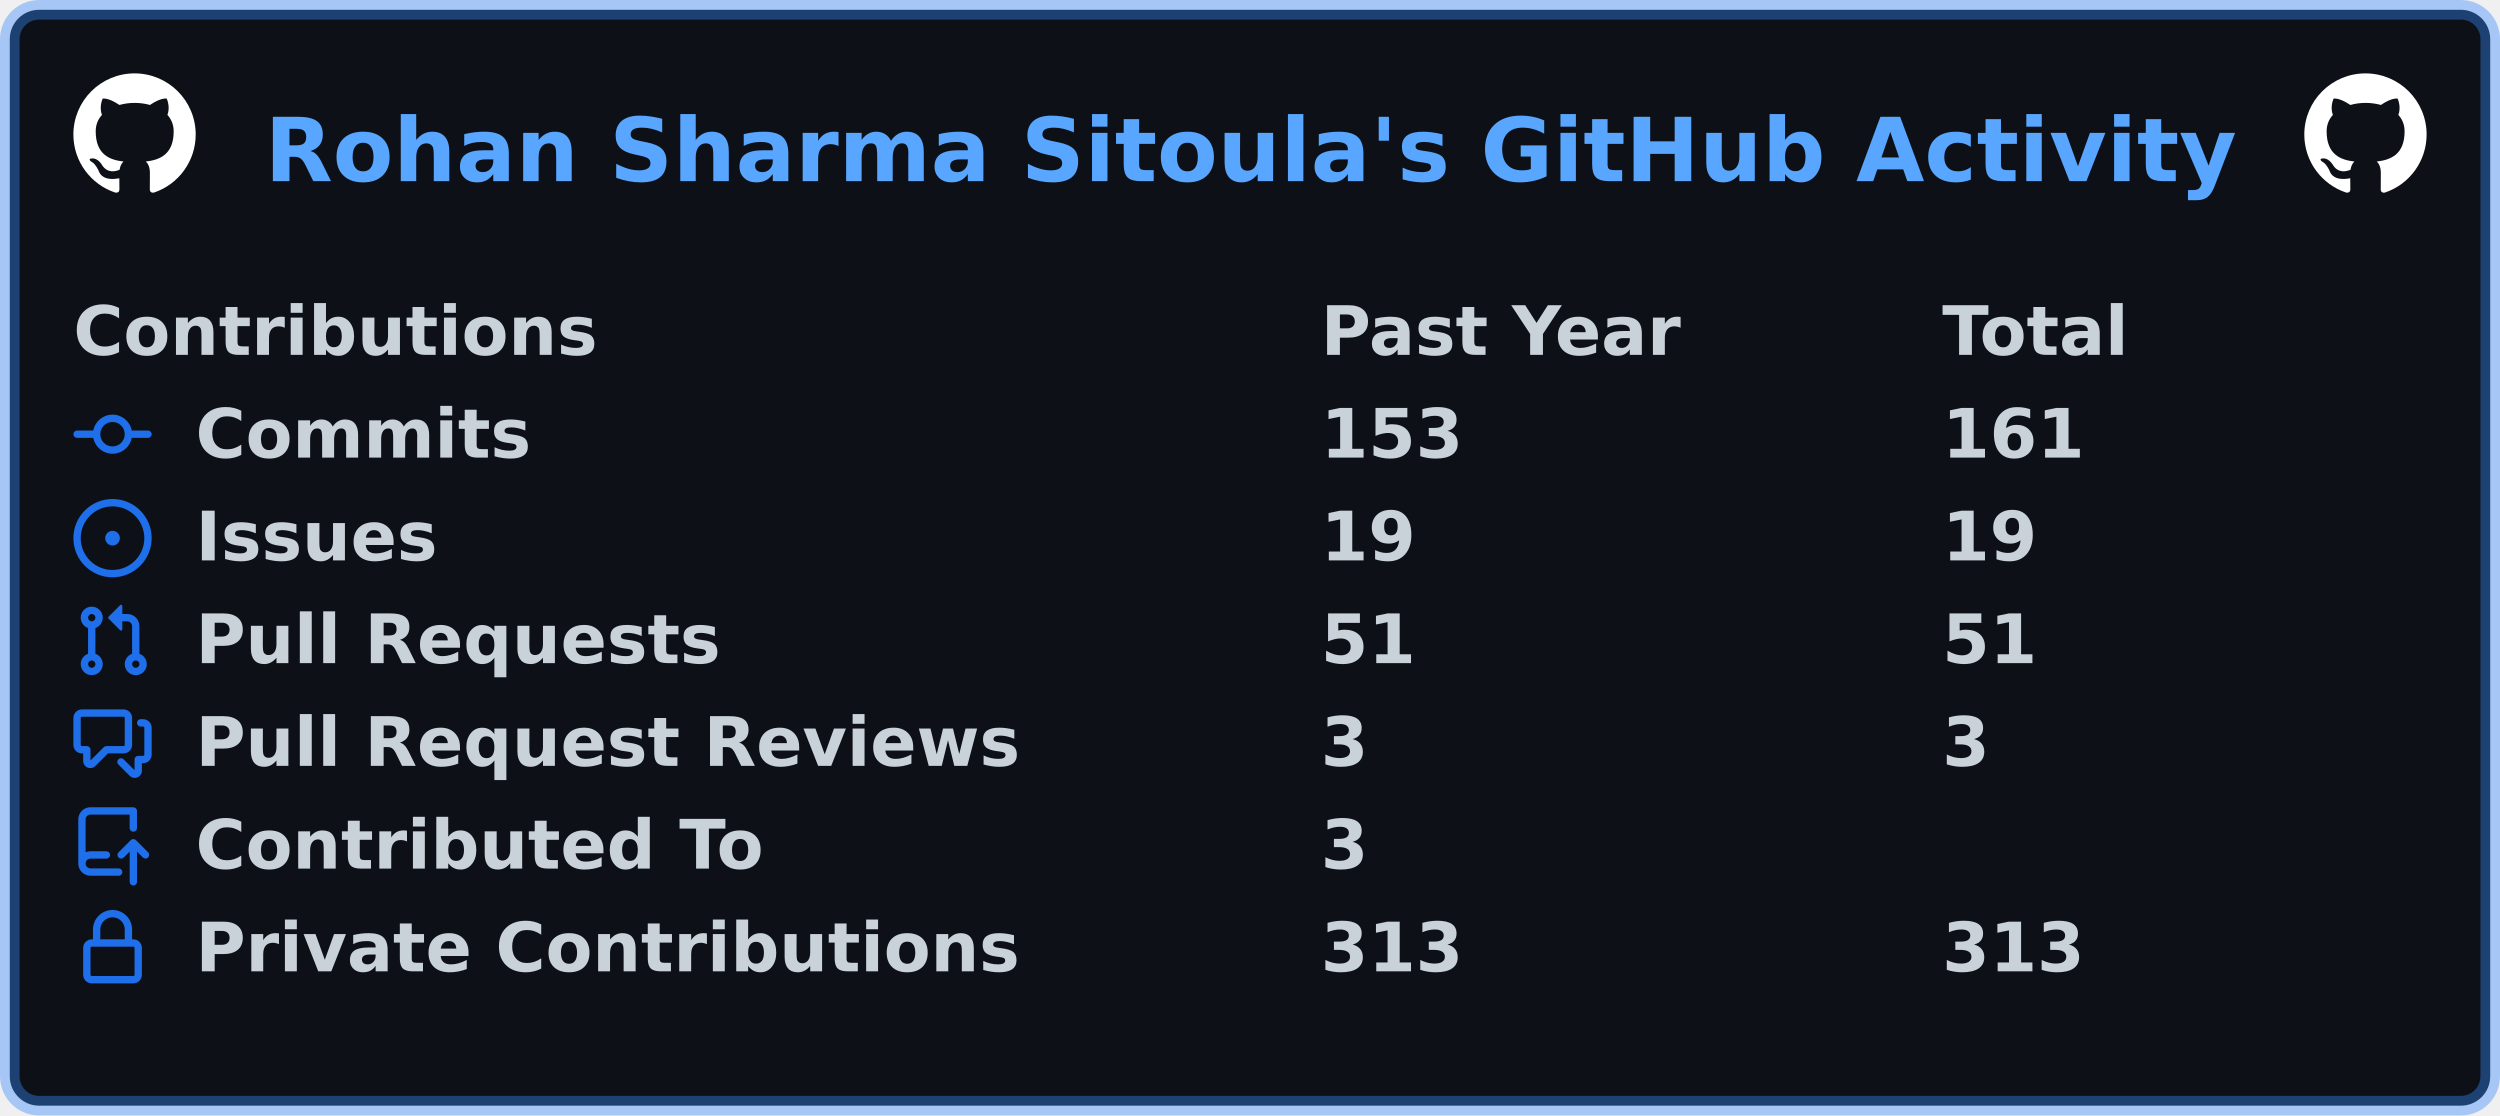
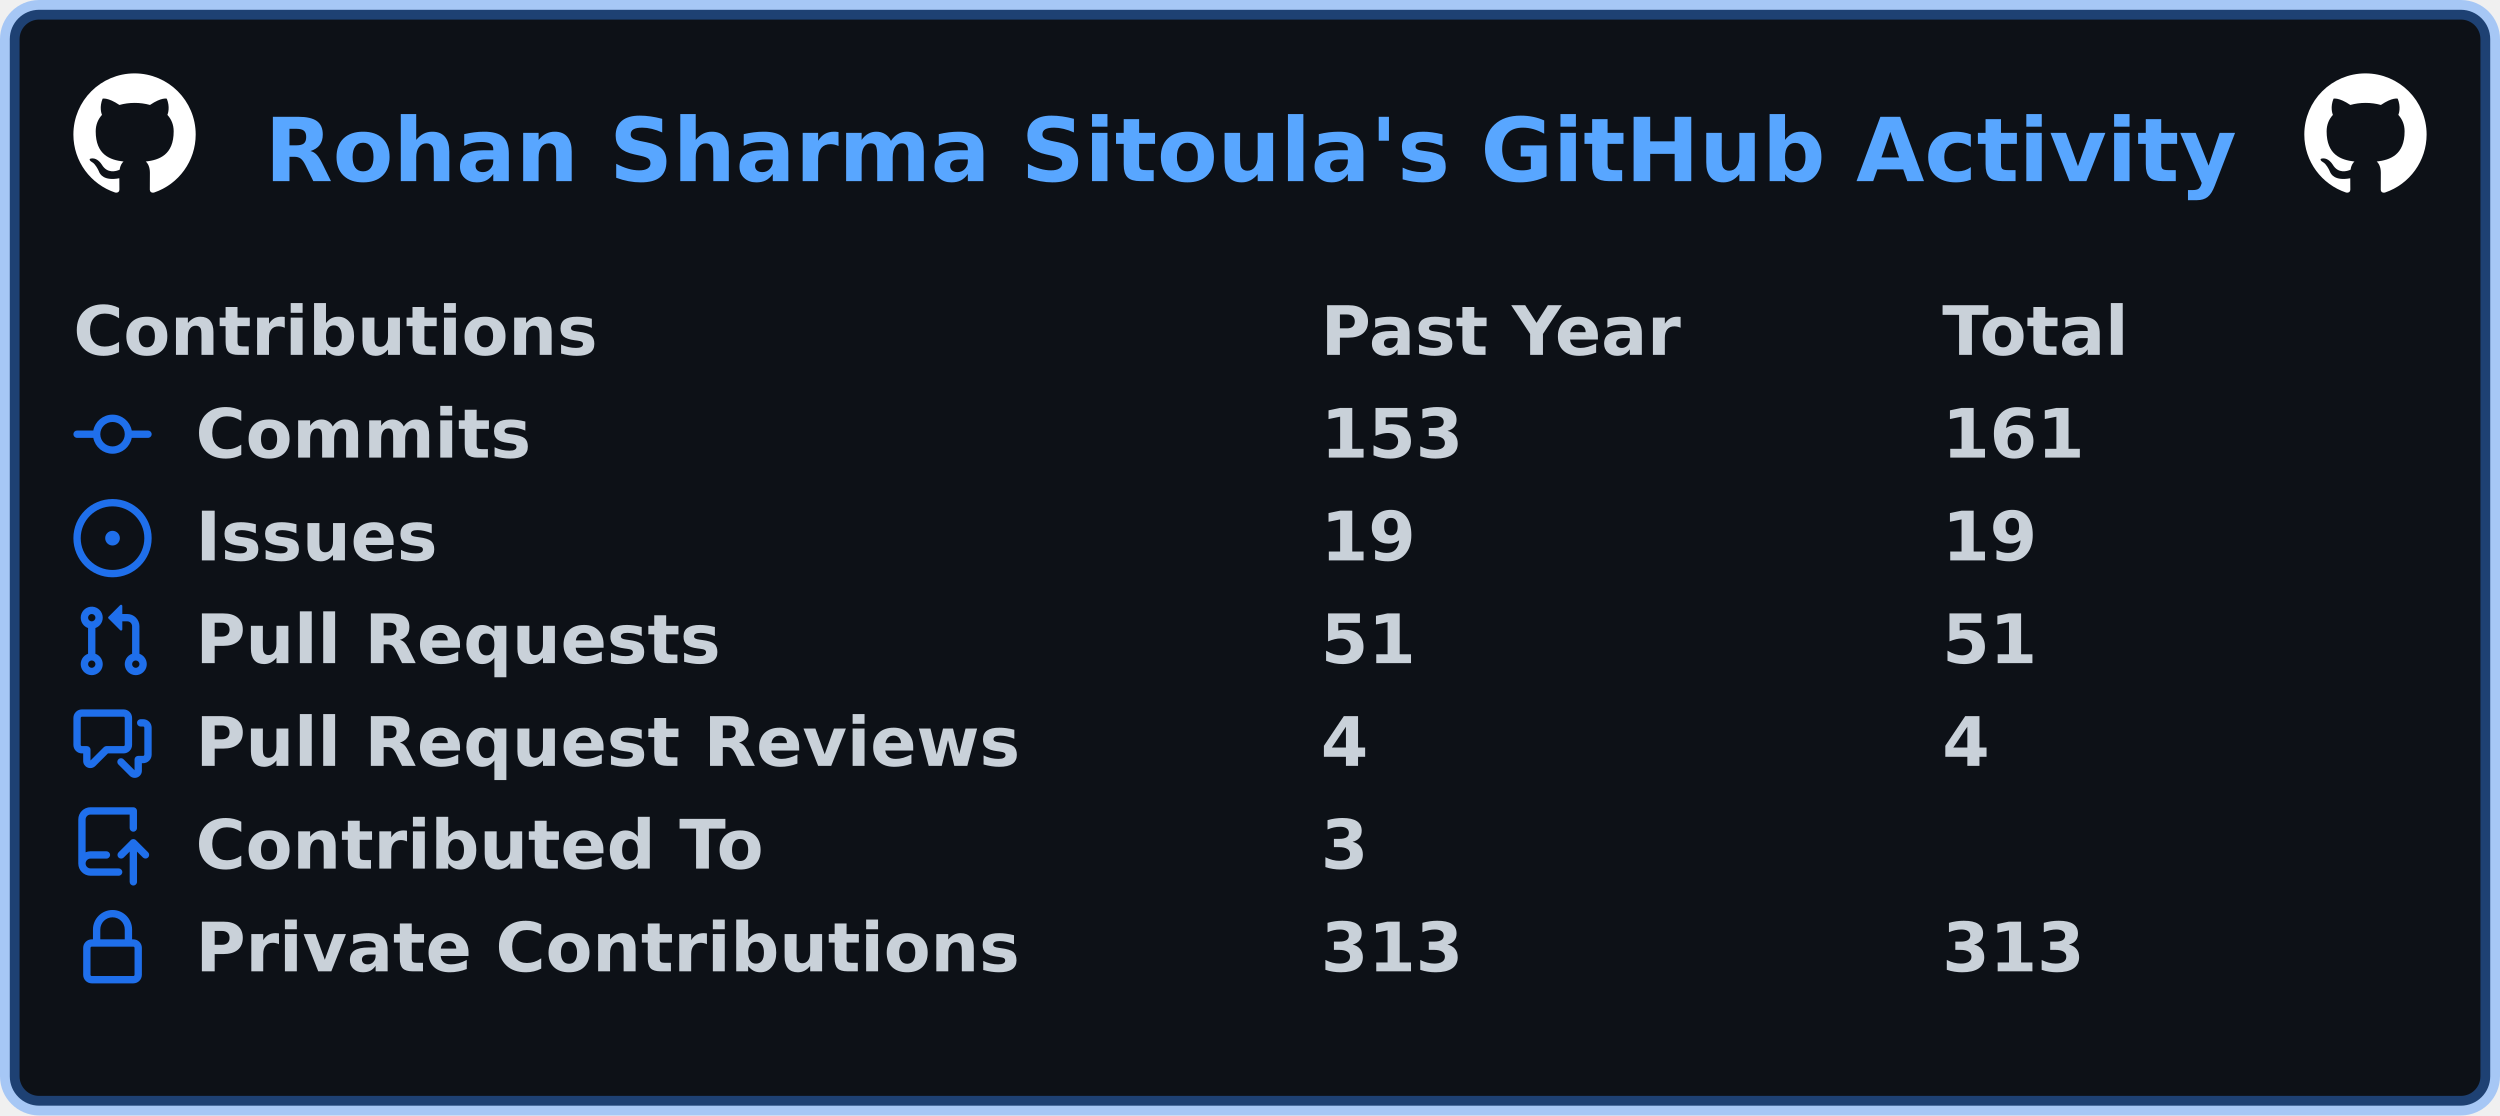
<svg xmlns="http://www.w3.org/2000/svg" width="511" height="228" viewBox="0 0 511 228" lang="en" xml:lang="en">
  <rect x="2" y="2" stroke-width="4" rx="6" width="507" height="224" stroke="rgba(56,139,253,0.4)" fill="#0d1117" />
  <g font-weight="600" font-size="110pt" font-family="Verdana,Geneva,DejaVu Sans,sans-serif" text-rendering="geometricPrecision">
    <text x="440" y="301" lengthAdjust="spacingAndGlyphs" textLength="3266" transform="scale(0.123)" fill="#58a6ff">Rohan Sharma Sitoula's GitHub Activity</text>
    <svg x="15" y="15" width="25" height="25" viewBox="0 0 16 16">
      <path fill="#ffffff" fill-rule="evenodd" d="M8 0C3.58 0 0 3.58 0 8c0 3.54 2.29 6.53 5.47 7.59.4.07.55-.17.55-.38 0-.19-.01-.82-.01-1.49-2.01.37-2.53-.49-2.69-.94-.09-.23-.48-.94-.82-1.13-.28-.15-.68-.52-.01-.53.63-.01 1.08.58 1.23.82.72 1.21 1.87.87 2.33.66.07-.52.28-.87.51-1.07-1.78-.2-3.64-.89-3.64-3.95 0-.87.31-1.59.82-2.15-.08-.2-.36-1.02.08-2.12 0 0 .67-.21 2.2.82.64-.18 1.32-.27 2-.27.68 0 1.36.09 2 .27 1.53-1.04 2.2-.82 2.2-.82.44 1.1.16 1.92.08 2.12.51.56.82 1.27.82 2.15 0 3.07-1.87 3.75-3.65 3.95.29.25.54.73.54 1.48 0 1.07-.01 1.93-.01 2.2 0 .21.15.46.55.38A8.013 8.013 0 0016 8c0-4.42-3.58-8-8-8z" />
    </svg>
    <svg x="471" y="15" width="25" height="25" viewBox="0 0 16 16">
      <path fill="#ffffff" fill-rule="evenodd" d="M8 0C3.58 0 0 3.58 0 8c0 3.54 2.29 6.53 5.47 7.59.4.07.55-.17.55-.38 0-.19-.01-.82-.01-1.49-2.01.37-2.53-.49-2.69-.94-.09-.23-.48-.94-.82-1.13-.28-.15-.68-.52-.01-.53.63-.01 1.08.58 1.23.82.72 1.21 1.87.87 2.33.66.07-.52.28-.87.51-1.07-1.78-.2-3.64-.89-3.64-3.95 0-.87.31-1.59.82-2.15-.08-.2-.36-1.02.08-2.12 0 0 .67-.21 2.2.82.64-.18 1.32-.27 2-.27.68 0 1.36.09 2 .27 1.53-1.04 2.2-.82 2.2-.82.44 1.1.16 1.92.08 2.12.51.56.82 1.27.82 2.15 0 3.07-1.87 3.75-3.65 3.95.29.25.54.73.54 1.48 0 1.07-.01 1.93-.01 2.2 0 .21.15.46.55.38A8.013 8.013 0 0016 8c0-4.42-3.58-8-8-8z" />
    </svg>
    <g transform="translate(0, 60)" fill="#c9d1d9">
      <g transform="translate(15, 0)">
        <g transform="scale(0.095)">
          <text x="0" y="132" textLength="1112" lengthAdjust="spacingAndGlyphs">Contributions</text>
          <text x="2684" y="132" textLength="774" lengthAdjust="spacingAndGlyphs">Past Year</text>
          <text x="4021" y="132" textLength="414" lengthAdjust="spacingAndGlyphs">Total</text>
        </g>
      </g>
      <g transform="translate(15, 21)">
        <path fill="#1f6feb" fill-rule="evenodd" d="M10.5 7.75a2.5 2.5 0 11-5 0 2.5 2.5 0 015 0zm1.43.75a4.002 4.002 0 01-7.86 0H.75a.75.75 0 110-1.5h3.32a4.001 4.001 0 017.86 0h3.32a.75.75 0 110 1.5h-3.32z" />
        <g transform="scale(0.095)">
          <text lengthAdjust="spacingAndGlyphs" textLength="734" x="263" y="132">Commits</text>
          <text lengthAdjust="spacingAndGlyphs" textLength="315" x="2684" y="132">153</text>
          <text lengthAdjust="spacingAndGlyphs" textLength="315" x="4021" y="132">161</text>
        </g>
      </g>
      <g transform="translate(15, 42)">
        <path fill="#1f6feb" d="M8 9.5a1.5 1.5 0 100-3 1.5 1.5 0 000 3z" />
        <path fill="#1f6feb" fill-rule="evenodd" d="M8 0a8 8 0 100 16A8 8 0 008 0zM1.5 8a6.5 6.5 0 1113 0 6.5 6.5 0 01-13 0z" />
        <g transform="scale(0.095)">
          <text lengthAdjust="spacingAndGlyphs" textLength="512" x="263" y="132">Issues</text>
          <text lengthAdjust="spacingAndGlyphs" textLength="210" x="2684" y="132">19</text>
          <text lengthAdjust="spacingAndGlyphs" textLength="210" x="4021" y="132">19</text>
        </g>
      </g>
      <g transform="translate(15, 63)">
        <path fill="#1f6feb" fill-rule="evenodd" d="M7.177 3.073L9.573.677A.25.25 0 0110 .854v4.792a.25.25 0 01-.427.177L7.177 3.427a.25.25 0 010-.354zM3.75 2.5a.75.75 0 100 1.5.75.75 0 000-1.5zm-2.25.75a2.25 2.25 0 113 2.122v5.256a2.251 2.251 0 11-1.5 0V5.372A2.25 2.25 0 011.5 3.25zM11 2.5h-1V4h1a1 1 0 011 1v5.628a2.251 2.251 0 101.5 0V5A2.5 2.5 0 0011 2.5zm1 10.25a.75.75 0 111.5 0 .75.75 0 01-1.5 0zM3.75 12a.75.75 0 100 1.5.75.75 0 000-1.5z" />
        <g transform="scale(0.095)">
          <text lengthAdjust="spacingAndGlyphs" textLength="1113" x="263" y="132">Pull Requests</text>
          <text lengthAdjust="spacingAndGlyphs" textLength="210" x="2684" y="132">51</text>
          <text lengthAdjust="spacingAndGlyphs" textLength="210" x="4021" y="132">51</text>
        </g>
      </g>
      <g transform="translate(15, 84)">
        <path fill="#1f6feb" fill-rule="evenodd" d="M1.5 2.75a.25.25 0 01.25-.25h8.5a.25.25 0 01.25.25v5.5a.25.25 0 01-.25.25h-3.5a.75.75 0 00-.53.22L3.5 11.44V9.25a.75.75 0 00-.75-.75h-1a.25.25 0 01-.25-.25v-5.5zM1.75 1A1.75 1.75 0 000 2.75v5.5C0 9.216.784 10 1.75 10H2v1.543a1.457 1.457 0 002.487 1.03L7.061 10h3.189A1.75 1.75 0 0012 8.25v-5.5A1.75 1.75 0 0010.25 1h-8.5zM14.5 4.75a.25.25 0 00-.25-.25h-.5a.75.75 0 110-1.5h.5c.966 0 1.75.784 1.75 1.75v5.5A1.75 1.75 0 0114.25 12H14v1.543a1.457 1.457 0 01-2.487 1.03L9.22 12.28a.75.75 0 111.06-1.06l2.22 2.22v-2.19a.75.75 0 01.75-.75h1a.25.25 0 00.25-.25v-5.5z" />
        <g transform="scale(0.095)">
          <text lengthAdjust="spacingAndGlyphs" textLength="1762" x="263" y="132">Pull Request Reviews</text>
-           <text lengthAdjust="spacingAndGlyphs" textLength="105" x="2684" y="132">3</text>
-           <text lengthAdjust="spacingAndGlyphs" textLength="105" x="4021" y="132">3</text>
+           <text lengthAdjust="spacingAndGlyphs" textLength="105" x="2684" y="132">4</text>
+           <text lengthAdjust="spacingAndGlyphs" textLength="105" x="4021" y="132">4</text>
        </g>
      </g>
      <g transform="translate(15, 105)">
        <path fill="#1f6feb" fill-rule="evenodd" d="M1 2.5A2.5 2.5 0 013.5 0h8.75a.75.75 0 01.75.75v3.5a.75.75 0 01-1.5 0V1.5h-8a1 1 0 00-1 1v6.708A2.492 2.492 0 013.5 9h3.25a.75.75 0 010 1.5H3.5a1 1 0 100 2h5.75a.75.75 0 010 1.5H3.5A2.5 2.5 0 011 11.5v-9zm13.23 7.79a.75.75 0 001.06-1.06l-2.505-2.505a.75.75 0 00-1.06 0L9.22 9.229a.75.75 0 001.06 1.061l1.225-1.224v6.184a.75.75 0 001.5 0V9.066l1.224 1.224z" />
        <g transform="scale(0.095)">
          <text lengthAdjust="spacingAndGlyphs" textLength="1234" x="263" y="132">Contributed To</text>
          <text lengthAdjust="spacingAndGlyphs" textLength="105" x="2684" y="132">3</text>
        </g>
      </g>
      <g transform="translate(15, 126)">
        <path fill="#1f6feb" fill-rule="evenodd" d="M4 4v2h-.25A1.75 1.75 0 002 7.75v5.5c0 .966.784 1.75 1.75 1.75h8.5A1.75 1.75 0 0014 13.25v-5.5A1.75 1.75 0 0012.25 6H12V4a4 4 0 10-8 0zm6.5 2V4a2.5 2.5 0 00-5 0v2h5zM12 7.5h.25a.25.25 0 01.25.25v5.5a.25.25 0 01-.25.25h-8.5a.25.25 0 01-.25-.25v-5.5a.25.25 0 01.25-.25H12z" />
        <g transform="scale(0.095)">
          <text lengthAdjust="spacingAndGlyphs" textLength="1742" x="263" y="132">Private Contributions</text>
          <text lengthAdjust="spacingAndGlyphs" textLength="315" x="2684" y="132">313</text>
          <text lengthAdjust="spacingAndGlyphs" textLength="315" x="4021" y="132">313</text>
        </g>
      </g>
    </g>
  </g>
</svg>
